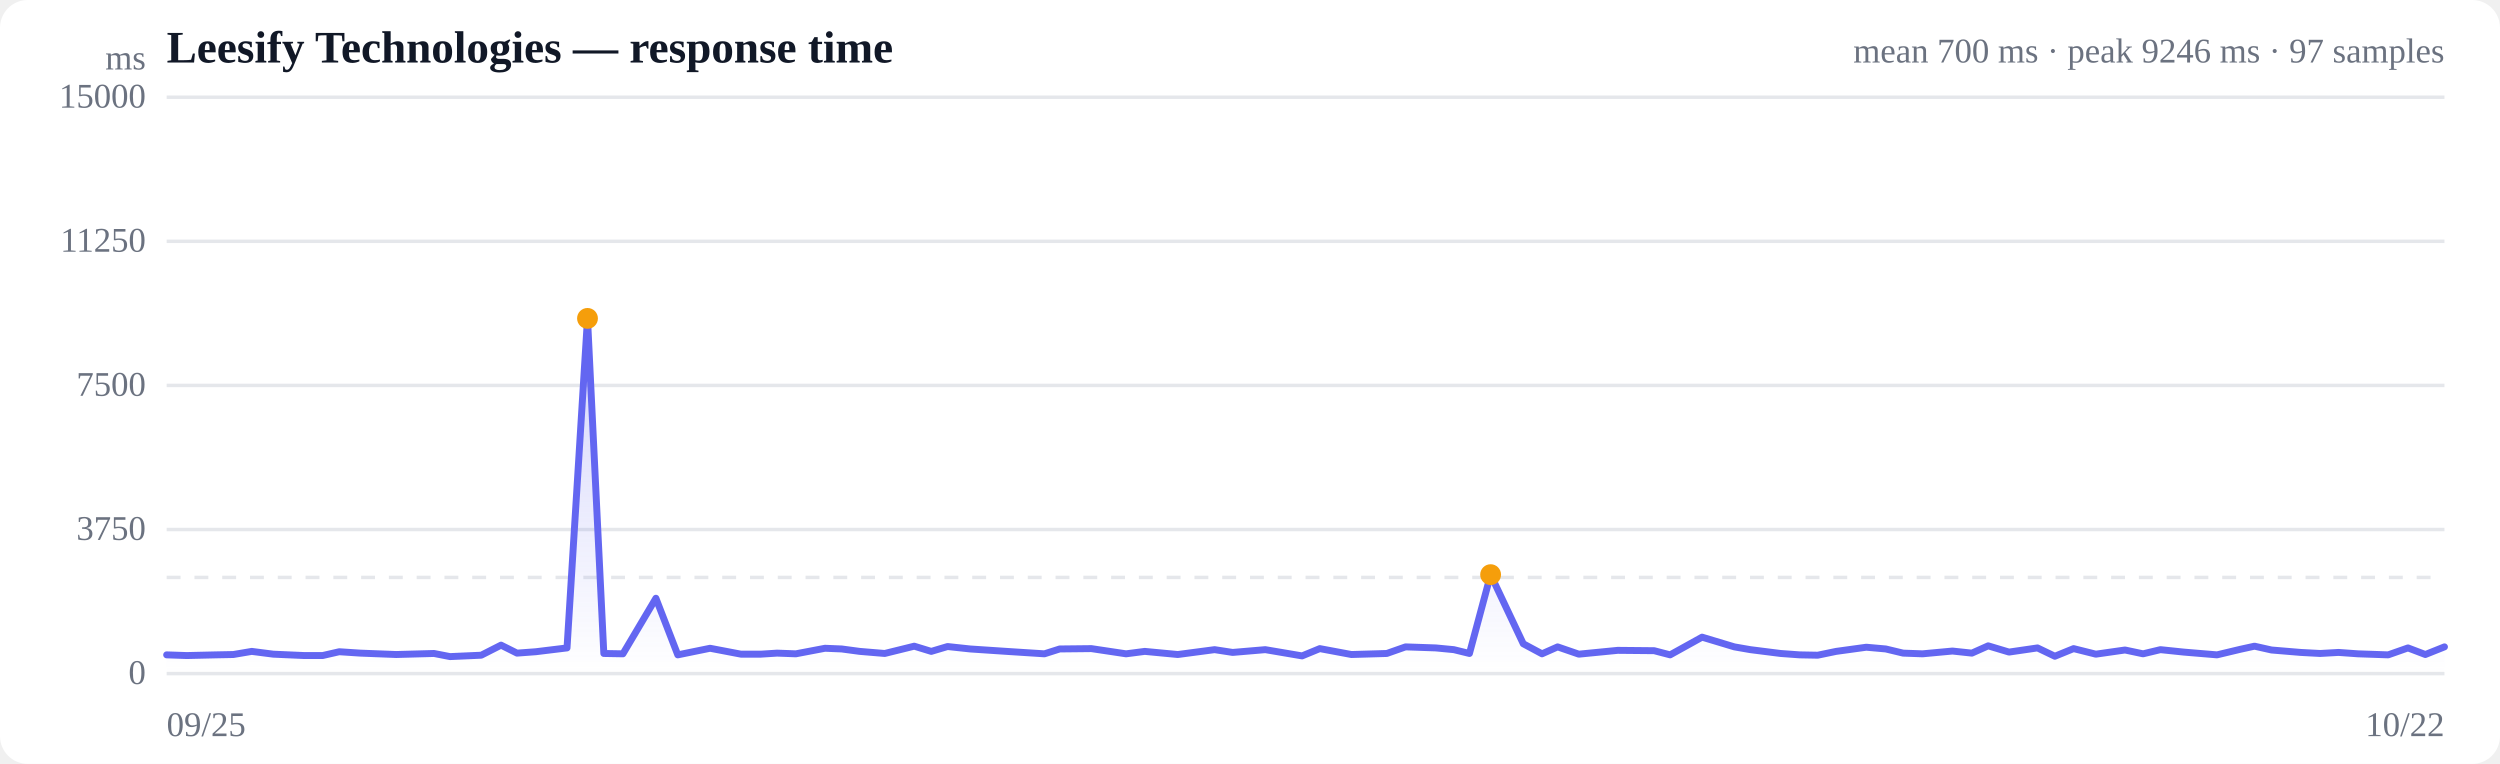
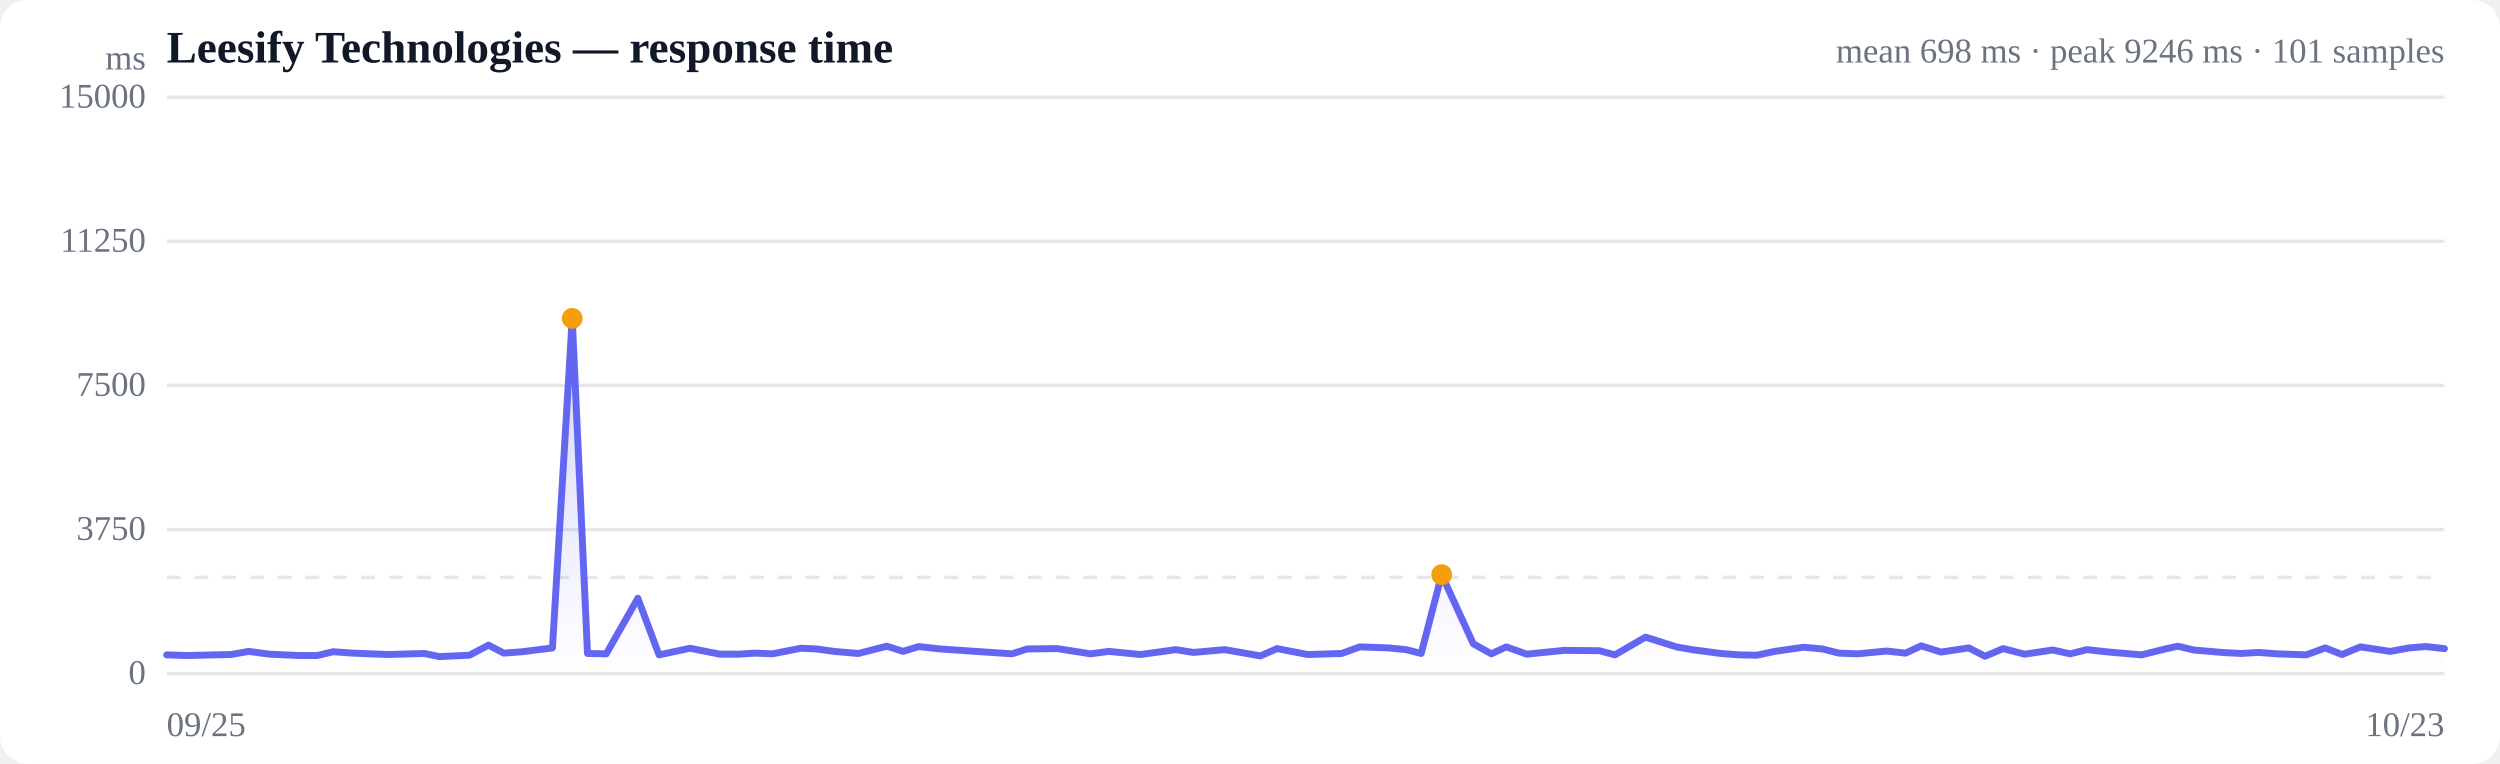
<svg xmlns="http://www.w3.org/2000/svg" viewBox="0 0 720 220" width="720" height="220" role="img" aria-label="Response time over time">
  <style>
  :root { color-scheme: light dark; }
  .bg { fill: #ffffff; }
  .grid { stroke: #e5e7eb; stroke-width: 1; }
  .axis { fill: #6b7280; font-size: 10px; }
  .title { fill: #111827; font-size: 13px; font-weight: 600; }
  .sub { fill: #6b7280; font-size: 10px; }
  .line { stroke: #6366f1; stroke-width: 2; fill: none; stroke-linejoin: round; stroke-linecap: round; }
  .area { fill: url(#fade); }
  .dot-degraded { fill: #f59e0b; }
  .dot-down { fill: #ef4444; }
  .empty { fill: #9ca3af; font-size: 12px; }
  @media (prefers-color-scheme: dark) {
    .bg { fill: #0b0f19; }
    .grid { stroke: #1f2937; }
    .axis, .sub { fill: #9ca3af; }
    .title { fill: #f3f4f6; }
    .line { stroke: #818cf8; }
  }
</style>
  <defs>
    <linearGradient id="fade" x1="0" y1="0" x2="0" y2="1">
      <stop offset="0%" stop-color="#6366f1" stop-opacity="0.28" />
      <stop offset="100%" stop-color="#6366f1" stop-opacity="0" />
    </linearGradient>
  </defs>
  <rect class="bg" width="720" height="220" rx="8" />
  <text class="title" x="48" y="18">Leesify Technologies — response time</text>
-   <text class="sub" x="704" y="18" text-anchor="end">mean 700 ms · peak 9246 ms · 97 samples</text>
+   <text class="sub" x="704" y="18" text-anchor="end">mean 698 ms · peak 9246 ms · 101 samples</text>
  <line class="grid" x1="48" y1="194.0" x2="704" y2="194.0" />
  <text class="axis" x="42" y="197" text-anchor="end">0</text>
  <line class="grid" x1="48" y1="152.5" x2="704" y2="152.5" />
  <text class="axis" x="42" y="155.5" text-anchor="end">3750</text>
  <line class="grid" x1="48" y1="111.0" x2="704" y2="111.0" />
  <text class="axis" x="42" y="114" text-anchor="end">7500</text>
  <line class="grid" x1="48" y1="69.5" x2="704" y2="69.5" />
  <text class="axis" x="42" y="72.5" text-anchor="end">11250</text>
  <line class="grid" x1="48" y1="28.0" x2="704" y2="28.0" />
  <text class="axis" x="42" y="31" text-anchor="end">15000</text>
  <line class="grid" stroke-dasharray="4 4" x1="48" y1="166.3" x2="704" y2="166.3" />
-   <path class="area" d="M48.0,188.6 L48.0,188.6 L53.8,188.8 L62.2,188.6 L67.2,188.5 L72.5,187.6 L78.7,188.4 L87.7,188.8 L92.9,188.8 L97.7,187.7 L103.8,188.1 L114.1,188.5 L125.0,188.2 L129.6,189.1 L138.6,188.7 L144.3,185.8 L148.9,188.1 L154.3,187.7 L163.3,186.6 L169.2,91.7 L173.9,188.2 L179.4,188.3 L188.9,172.3 L195.2,188.6 L204.5,186.7 L213.4,188.4 L219.1,188.4 L223.8,188.1 L229.2,188.3 L237.6,186.7 L242.4,186.9 L247.6,187.6 L254.8,188.2 L263.3,186.1 L268.2,187.6 L272.9,186.2 L279.4,186.9 L289.9,187.6 L300.8,188.3 L305.2,186.9 L314.3,186.8 L324.3,188.3 L329.7,187.6 L339.2,188.5 L349.8,187.1 L355.0,187.9 L364.4,187.1 L375.0,188.9 L380.1,186.8 L389.2,188.5 L399.4,188.2 L404.8,186.3 L413.5,186.6 L418.7,187.1 L423.2,188.2 L429.3,165.5 L438.7,185.4 L444.1,188.3 L448.6,186.3 L454.7,188.4 L465.9,187.3 L476.4,187.4 L481.0,188.6 L490.2,183.5 L499.5,186.3 L504.1,187.1 L512.8,188.2 L518.3,188.6 L523.5,188.7 L528.8,187.6 L537.5,186.4 L543.1,186.9 L548.1,188.1 L553.7,188.3 L562.3,187.5 L567.9,188.1 L572.6,186.0 L578.6,187.8 L586.8,186.6 L591.8,189.0 L597.2,186.8 L603.6,188.4 L612.0,187.2 L617.2,188.3 L622.2,187.1 L628.9,187.8 L638.5,188.6 L645.2,187.0 L649.3,186.1 L654.2,187.2 L662.6,187.9 L668.2,188.2 L673.5,187.9 L679.1,188.3 L687.8,188.6 L693.5,186.6 L698.5,188.5 L704.0,186.3 L704.0,194.0 L48.0,194.0 Z" />
-   <path class="line" d="M48.0,188.6 L53.8,188.8 L62.2,188.6 L67.2,188.5 L72.5,187.6 L78.7,188.4 L87.7,188.8 L92.9,188.8 L97.7,187.7 L103.8,188.1 L114.1,188.5 L125.0,188.2 L129.6,189.1 L138.6,188.7 L144.3,185.8 L148.9,188.1 L154.3,187.7 L163.3,186.6 L169.2,91.7 L173.9,188.2 L179.4,188.3 L188.9,172.3 L195.2,188.6 L204.5,186.7 L213.4,188.4 L219.1,188.4 L223.8,188.1 L229.2,188.3 L237.6,186.7 L242.4,186.9 L247.6,187.6 L254.8,188.2 L263.3,186.1 L268.2,187.6 L272.9,186.2 L279.4,186.9 L289.9,187.6 L300.8,188.3 L305.2,186.9 L314.3,186.8 L324.3,188.3 L329.7,187.6 L339.2,188.5 L349.8,187.1 L355.0,187.9 L364.4,187.1 L375.0,188.9 L380.1,186.8 L389.2,188.5 L399.4,188.2 L404.8,186.3 L413.5,186.6 L418.7,187.1 L423.2,188.2 L429.3,165.5 L438.7,185.4 L444.1,188.3 L448.6,186.3 L454.7,188.4 L465.9,187.3 L476.4,187.4 L481.0,188.6 L490.2,183.5 L499.5,186.3 L504.1,187.1 L512.8,188.2 L518.3,188.6 L523.5,188.7 L528.8,187.6 L537.5,186.4 L543.1,186.9 L548.1,188.1 L553.7,188.3 L562.3,187.5 L567.9,188.1 L572.6,186.0 L578.6,187.8 L586.8,186.6 L591.8,189.0 L597.2,186.8 L603.6,188.4 L612.0,187.2 L617.2,188.3 L622.2,187.1 L628.9,187.8 L638.5,188.6 L645.2,187.0 L649.3,186.1 L654.2,187.2 L662.6,187.9 L668.2,188.2 L673.5,187.9 L679.1,188.3 L687.8,188.6 L693.5,186.6 L698.5,188.5 L704.0,186.3" />
-   <circle class="dot-degraded" cx="169.2" cy="91.7" r="3" />
-   <circle class="dot-degraded" cx="429.3" cy="165.5" r="3" />
+   <path class="area" d="M48.0,188.6 L48.0,188.6 L53.6,188.8 L61.7,188.6 L66.5,188.5 L71.6,187.6 L77.6,188.4 L86.3,188.8 L91.3,188.8 L95.9,187.7 L101.7,188.1 L111.7,188.5 L122.2,188.2 L126.6,189.1 L135.2,188.7 L140.7,185.8 L145.1,188.1 L150.4,187.7 L159.1,186.6 L164.8,91.7 L169.2,188.2 L174.6,188.3 L183.7,172.3 L189.8,188.6 L198.7,186.7 L207.3,188.4 L212.8,188.4 L217.3,188.1 L222.5,188.3 L230.6,186.7 L235.2,186.9 L240.2,187.6 L247.2,188.2 L255.4,186.1 L260.1,187.6 L264.6,186.2 L270.8,186.9 L281.0,187.6 L291.5,188.3 L295.8,186.9 L304.5,186.8 L314.1,188.3 L319.3,187.6 L328.5,188.5 L338.6,187.1 L343.7,187.9 L352.7,187.1 L363.0,188.9 L367.8,186.8 L376.6,188.5 L386.4,188.2 L391.6,186.3 L400.0,186.6 L405.0,187.1 L409.3,188.2 L415.2,165.5 L424.3,185.4 L429.5,188.3 L433.8,186.3 L439.7,188.4 L450.5,187.3 L460.6,187.4 L465.1,188.6 L473.9,183.5 L482.8,186.3 L487.3,187.1 L495.6,188.2 L501.0,188.6 L506.0,188.7 L511.1,187.6 L519.4,186.4 L524.9,186.9 L529.6,188.1 L535.0,188.3 L543.3,187.5 L548.8,188.1 L553.3,186.0 L559.0,187.8 L567.0,186.6 L571.7,189.0 L576.9,186.8 L583.1,188.4 L591.2,187.2 L596.2,188.3 L601.0,187.1 L607.5,187.8 L616.8,188.6 L623.2,187.0 L627.2,186.1 L631.8,187.2 L639.9,187.9 L645.4,188.2 L650.4,187.9 L655.8,188.3 L664.2,188.6 L669.7,186.6 L674.5,188.5 L679.8,186.3 L688.4,187.6 L693.8,186.6 L698.6,186.2 L704.0,186.8 L704.0,194.0 L48.0,194.0 Z" />
+   <path class="line" d="M48.0,188.6 L53.6,188.8 L61.7,188.6 L66.5,188.5 L71.6,187.6 L77.6,188.4 L86.3,188.8 L91.3,188.8 L95.9,187.7 L101.7,188.1 L111.7,188.5 L122.2,188.2 L126.6,189.1 L135.2,188.7 L140.7,185.8 L145.1,188.1 L150.4,187.7 L159.1,186.6 L164.8,91.7 L169.2,188.2 L174.6,188.3 L183.7,172.3 L189.8,188.6 L198.7,186.7 L207.3,188.4 L212.8,188.4 L217.3,188.1 L222.5,188.3 L230.6,186.7 L235.2,186.9 L240.2,187.6 L247.2,188.2 L255.4,186.1 L260.1,187.6 L264.6,186.2 L270.8,186.9 L281.0,187.6 L291.5,188.3 L295.8,186.9 L304.5,186.8 L314.1,188.3 L319.3,187.6 L328.5,188.5 L338.6,187.1 L343.7,187.9 L352.7,187.1 L363.0,188.9 L367.8,186.8 L376.6,188.5 L386.4,188.2 L391.6,186.3 L400.0,186.6 L405.0,187.1 L409.3,188.2 L415.2,165.5 L424.3,185.4 L429.5,188.3 L433.8,186.3 L439.7,188.4 L450.5,187.3 L460.6,187.4 L465.1,188.6 L473.9,183.5 L482.8,186.3 L487.3,187.1 L495.6,188.2 L501.0,188.6 L506.0,188.7 L511.1,187.6 L519.4,186.4 L524.9,186.9 L529.6,188.1 L535.0,188.3 L543.3,187.5 L548.8,188.1 L553.3,186.0 L559.0,187.8 L567.0,186.6 L571.7,189.0 L576.9,186.8 L583.1,188.4 L591.2,187.2 L596.2,188.3 L601.0,187.1 L607.5,187.8 L616.8,188.6 L623.2,187.0 L627.2,186.1 L631.8,187.2 L639.9,187.9 L645.4,188.2 L650.4,187.9 L655.8,188.3 L664.2,188.6 L669.7,186.6 L674.5,188.5 L679.8,186.3 L688.4,187.6 L693.8,186.6 L698.6,186.2 L704.0,186.8" />
+   <circle class="dot-degraded" cx="164.8" cy="91.7" r="3" />
+   <circle class="dot-degraded" cx="415.2" cy="165.5" r="3" />
  <text class="axis" x="48" y="212">09/25</text>
-   <text class="axis" x="704" y="212" text-anchor="end">10/22</text>
+   <text class="axis" x="704" y="212" text-anchor="end">10/23</text>
  <text class="axis" x="42" y="20" text-anchor="end">ms</text>
</svg>
